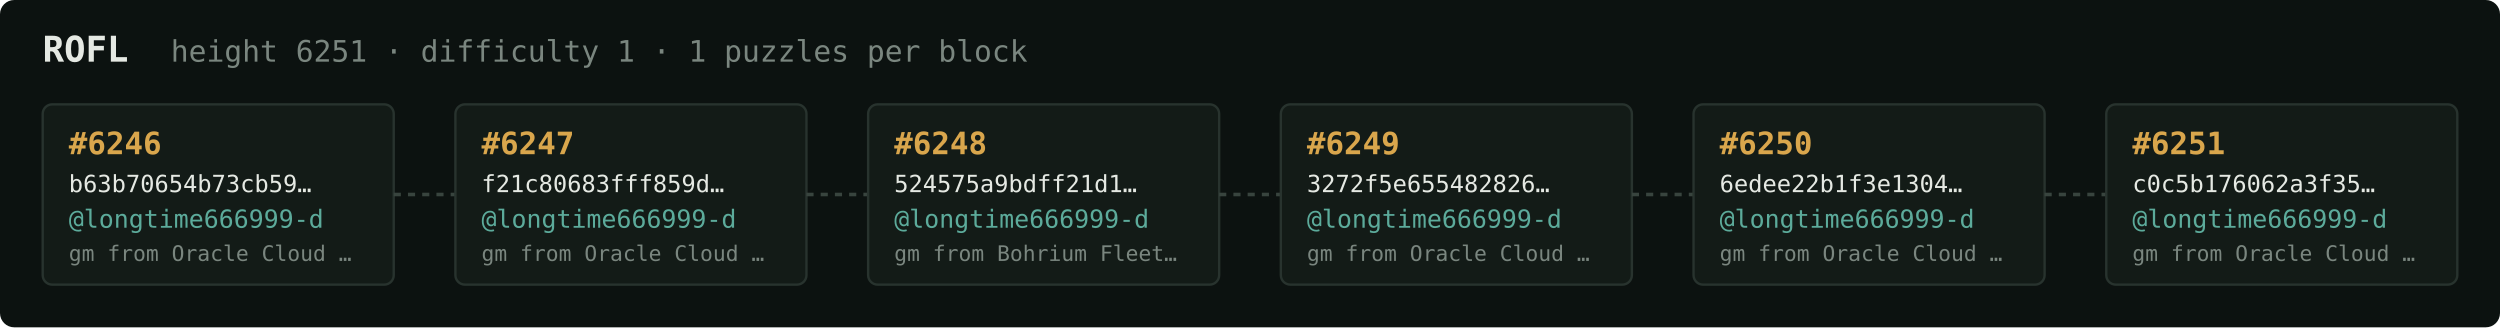
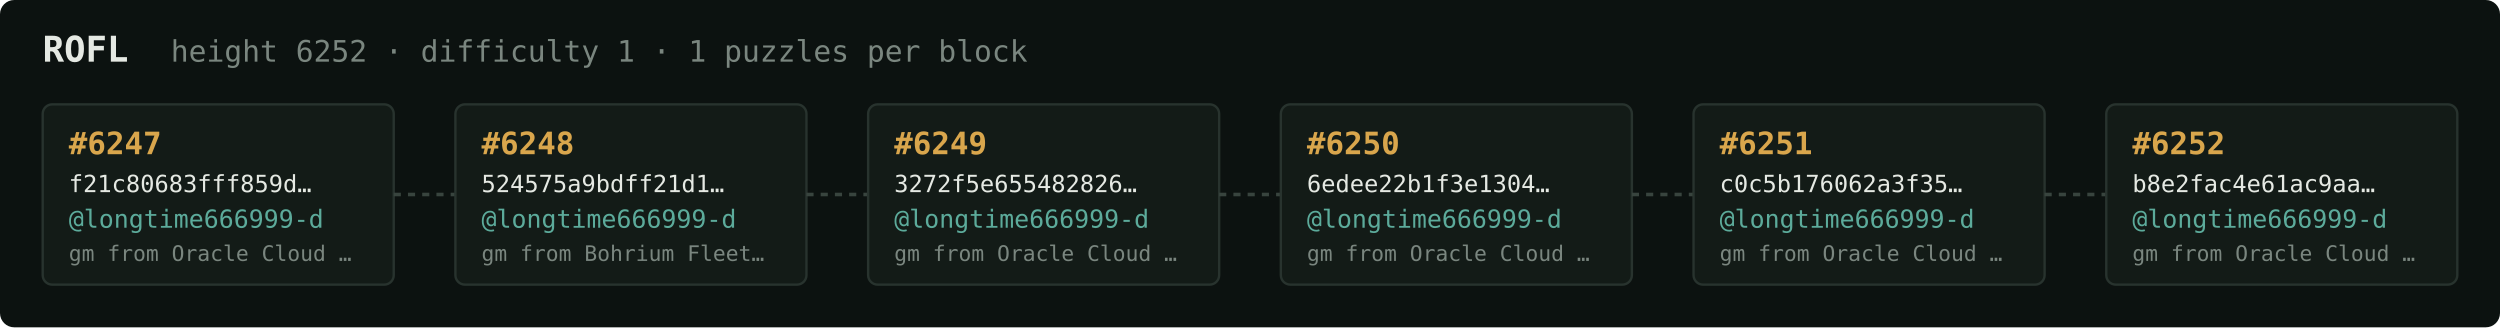
<svg xmlns="http://www.w3.org/2000/svg" width="1054" height="138" viewBox="0 0 1054 138" font-family="ui-monospace,SFMono-Regular,Menlo,monospace">
  <rect fill="#0c1210" width="1054" height="138" rx="6" />
  <text x="18" y="26" fill="#e5e9e3" font-size="15" font-weight="700">ROFL</text>
-   <text x="72" y="26" fill="#7a867f" font-size="12.5">height 6251 · difficulty 1 · 1 puzzles per block</text>
+   <text x="72" y="26" fill="#7a867f" font-size="12.5">height 6252 · difficulty 1 · 1 puzzles per block</text>
  <rect x="18" y="44" width="148" height="76" rx="4" fill="#131b17" stroke="#28332e" stroke-width="1" />
-   <text x="29" y="65" fill="#d9a64c" font-size="13" font-weight="700">#6246</text>
-   <text x="29" y="81" fill="#e5e9e3" font-size="10">b63b70654b73cb59…</text>
+   <text x="29" y="65" fill="#d9a64c" font-size="13" font-weight="700">#6247</text>
+   <text x="29" y="81" fill="#e5e9e3" font-size="10">f21c80683fff859d…</text>
  <text x="29" y="96" fill="#5cab9b" font-size="10.5">@longtime666999-d</text>
  <text x="29" y="110" fill="#7a867f" font-size="9">gm from Oracle Cloud …</text>
  <line x1="166" y1="82.0" x2="192" y2="82.0" stroke="#38443e" stroke-width="1.5" stroke-dasharray="3 3" />
  <rect x="192" y="44" width="148" height="76" rx="4" fill="#131b17" stroke="#28332e" stroke-width="1" />
-   <text x="203" y="65" fill="#d9a64c" font-size="13" font-weight="700">#6247</text>
-   <text x="203" y="81" fill="#e5e9e3" font-size="10">f21c80683fff859d…</text>
+   <text x="203" y="65" fill="#d9a64c" font-size="13" font-weight="700">#6248</text>
+   <text x="203" y="81" fill="#e5e9e3" font-size="10">524575a9bdff21d1…</text>
  <text x="203" y="96" fill="#5cab9b" font-size="10.5">@longtime666999-d</text>
-   <text x="203" y="110" fill="#7a867f" font-size="9">gm from Oracle Cloud …</text>
+   <text x="203" y="110" fill="#7a867f" font-size="9">gm from Bohrium Fleet…</text>
  <line x1="340" y1="82.0" x2="366" y2="82.0" stroke="#38443e" stroke-width="1.5" stroke-dasharray="3 3" />
  <rect x="366" y="44" width="148" height="76" rx="4" fill="#131b17" stroke="#28332e" stroke-width="1" />
-   <text x="377" y="65" fill="#d9a64c" font-size="13" font-weight="700">#6248</text>
-   <text x="377" y="81" fill="#e5e9e3" font-size="10">524575a9bdff21d1…</text>
+   <text x="377" y="65" fill="#d9a64c" font-size="13" font-weight="700">#6249</text>
+   <text x="377" y="81" fill="#e5e9e3" font-size="10">3272f5e655482826…</text>
  <text x="377" y="96" fill="#5cab9b" font-size="10.5">@longtime666999-d</text>
-   <text x="377" y="110" fill="#7a867f" font-size="9">gm from Bohrium Fleet…</text>
+   <text x="377" y="110" fill="#7a867f" font-size="9">gm from Oracle Cloud …</text>
  <line x1="514" y1="82.0" x2="540" y2="82.0" stroke="#38443e" stroke-width="1.5" stroke-dasharray="3 3" />
  <rect x="540" y="44" width="148" height="76" rx="4" fill="#131b17" stroke="#28332e" stroke-width="1" />
-   <text x="551" y="65" fill="#d9a64c" font-size="13" font-weight="700">#6249</text>
-   <text x="551" y="81" fill="#e5e9e3" font-size="10">3272f5e655482826…</text>
+   <text x="551" y="65" fill="#d9a64c" font-size="13" font-weight="700">#6250</text>
+   <text x="551" y="81" fill="#e5e9e3" font-size="10">6edee22b1f3e1304…</text>
  <text x="551" y="96" fill="#5cab9b" font-size="10.5">@longtime666999-d</text>
  <text x="551" y="110" fill="#7a867f" font-size="9">gm from Oracle Cloud …</text>
  <line x1="688" y1="82.0" x2="714" y2="82.0" stroke="#38443e" stroke-width="1.5" stroke-dasharray="3 3" />
  <rect x="714" y="44" width="148" height="76" rx="4" fill="#131b17" stroke="#28332e" stroke-width="1" />
-   <text x="725" y="65" fill="#d9a64c" font-size="13" font-weight="700">#6250</text>
-   <text x="725" y="81" fill="#e5e9e3" font-size="10">6edee22b1f3e1304…</text>
+   <text x="725" y="65" fill="#d9a64c" font-size="13" font-weight="700">#6251</text>
+   <text x="725" y="81" fill="#e5e9e3" font-size="10">c0c5b176062a3f35…</text>
  <text x="725" y="96" fill="#5cab9b" font-size="10.5">@longtime666999-d</text>
  <text x="725" y="110" fill="#7a867f" font-size="9">gm from Oracle Cloud …</text>
  <line x1="862" y1="82.0" x2="888" y2="82.0" stroke="#38443e" stroke-width="1.5" stroke-dasharray="3 3" />
  <rect x="888" y="44" width="148" height="76" rx="4" fill="#131b17" stroke="#28332e" stroke-width="1" />
-   <text x="899" y="65" fill="#d9a64c" font-size="13" font-weight="700">#6251</text>
-   <text x="899" y="81" fill="#e5e9e3" font-size="10">c0c5b176062a3f35…</text>
+   <text x="899" y="65" fill="#d9a64c" font-size="13" font-weight="700">#6252</text>
+   <text x="899" y="81" fill="#e5e9e3" font-size="10">b8e2fac4e61ac9aa…</text>
  <text x="899" y="96" fill="#5cab9b" font-size="10.5">@longtime666999-d</text>
  <text x="899" y="110" fill="#7a867f" font-size="9">gm from Oracle Cloud …</text>
</svg>
